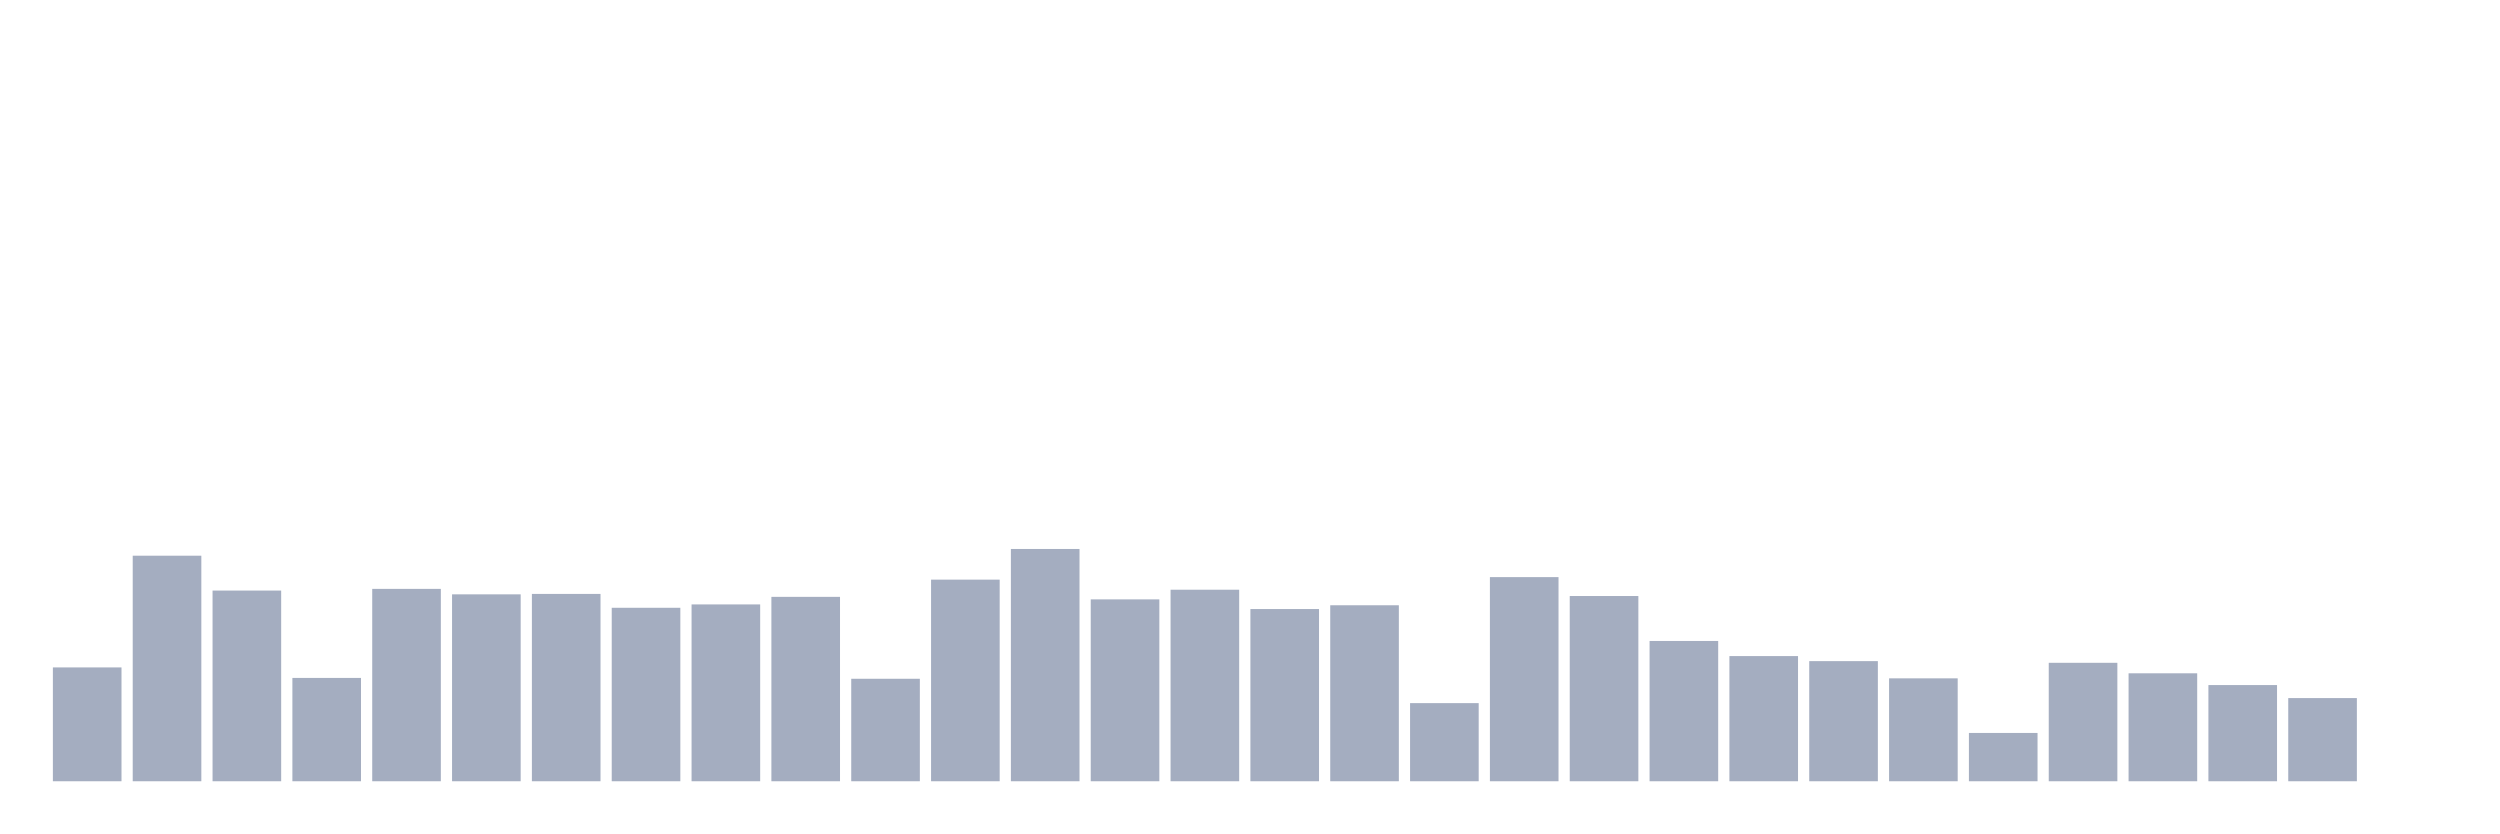
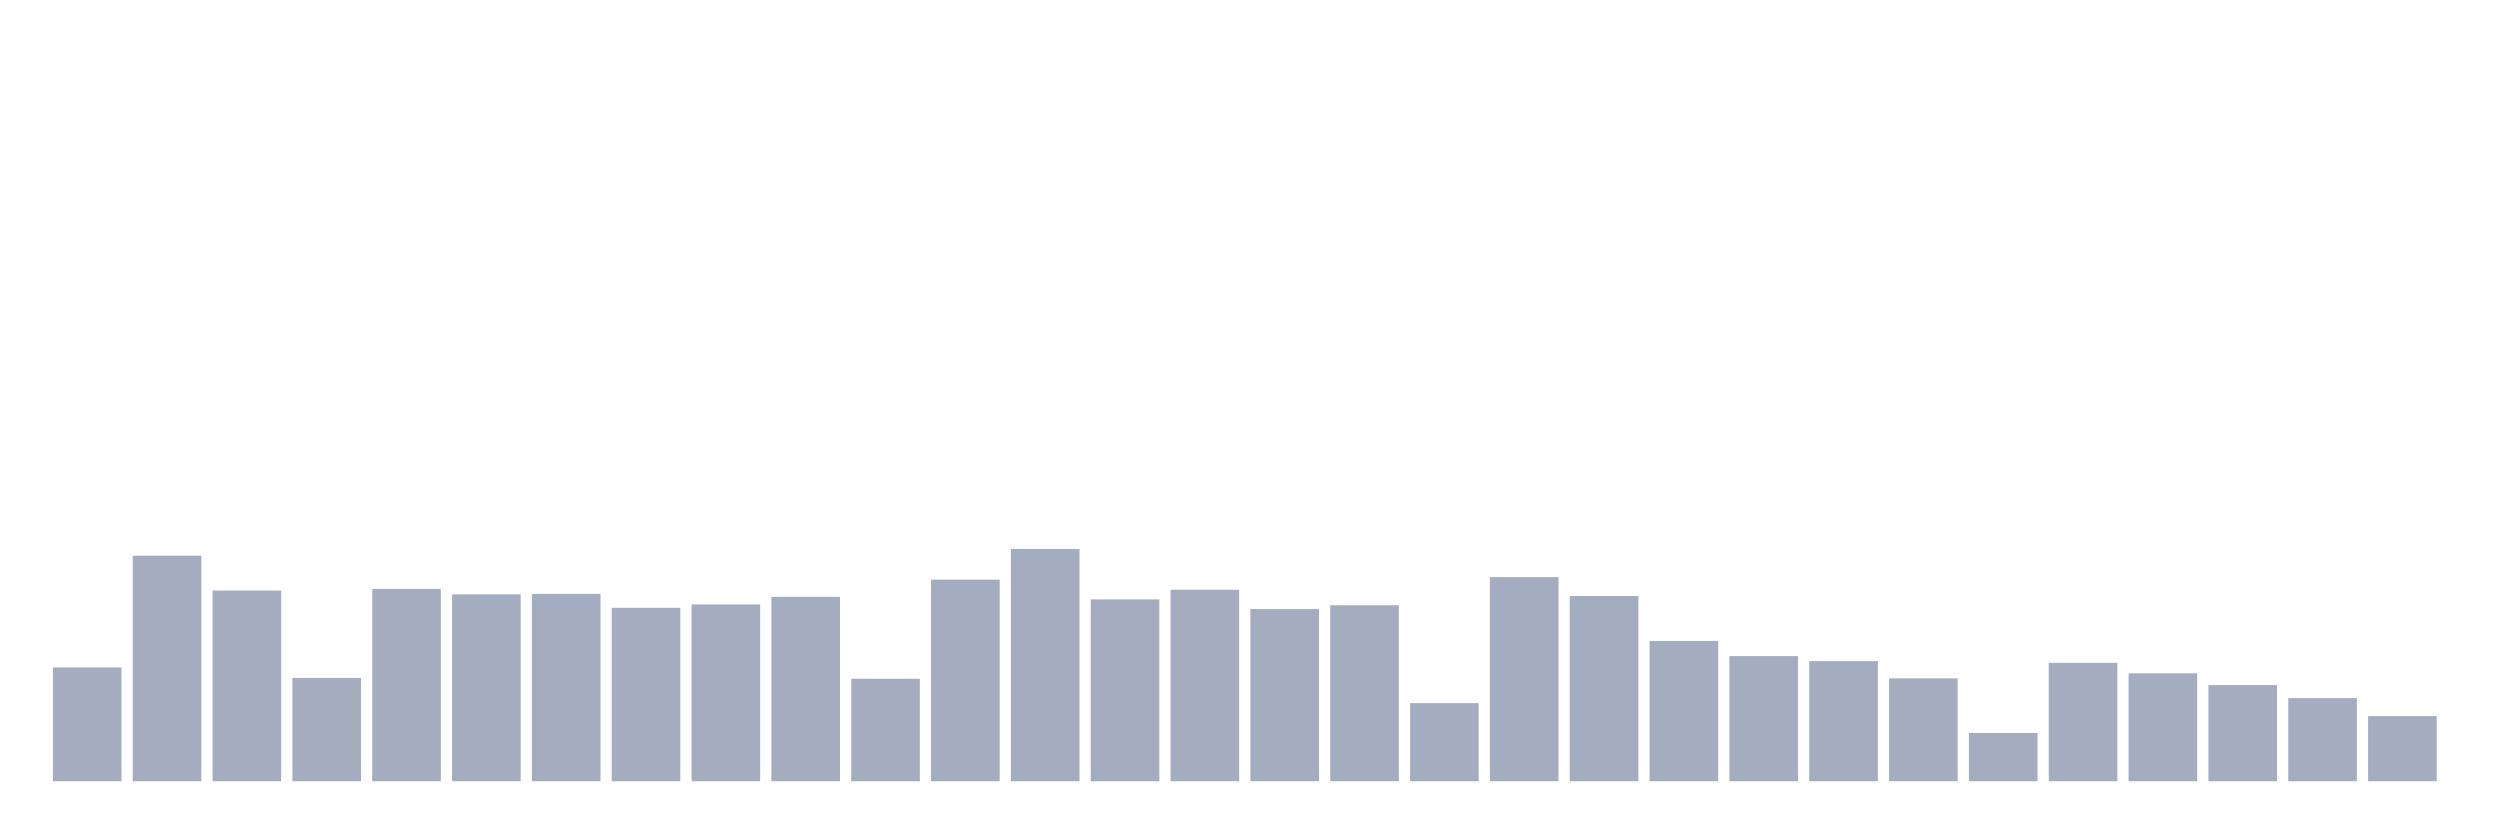
<svg xmlns="http://www.w3.org/2000/svg" viewBox="0 0 480 160">
  <g transform="translate(10,10)">
    <rect class="bar" x="0.153" width="13.175" y="118.145" height="21.855" fill="rgb(164,173,192)" />
    <rect class="bar" x="15.482" width="13.175" y="96.694" height="43.306" fill="rgb(164,173,192)" />
    <rect class="bar" x="30.81" width="13.175" y="103.387" height="36.613" fill="rgb(164,173,192)" />
    <rect class="bar" x="46.138" width="13.175" y="120.161" height="19.839" fill="rgb(164,173,192)" />
    <rect class="bar" x="61.466" width="13.175" y="103.065" height="36.935" fill="rgb(164,173,192)" />
    <rect class="bar" x="76.794" width="13.175" y="104.113" height="35.887" fill="rgb(164,173,192)" />
    <rect class="bar" x="92.123" width="13.175" y="104.032" height="35.968" fill="rgb(164,173,192)" />
    <rect class="bar" x="107.451" width="13.175" y="106.694" height="33.306" fill="rgb(164,173,192)" />
    <rect class="bar" x="122.779" width="13.175" y="106.048" height="33.952" fill="rgb(164,173,192)" />
    <rect class="bar" x="138.107" width="13.175" y="104.597" height="35.403" fill="rgb(164,173,192)" />
    <rect class="bar" x="153.436" width="13.175" y="120.323" height="19.677" fill="rgb(164,173,192)" />
    <rect class="bar" x="168.764" width="13.175" y="101.29" height="38.71" fill="rgb(164,173,192)" />
    <rect class="bar" x="184.092" width="13.175" y="95.403" height="44.597" fill="rgb(164,173,192)" />
    <rect class="bar" x="199.42" width="13.175" y="105.081" height="34.919" fill="rgb(164,173,192)" />
    <rect class="bar" x="214.748" width="13.175" y="103.226" height="36.774" fill="rgb(164,173,192)" />
    <rect class="bar" x="230.077" width="13.175" y="106.935" height="33.065" fill="rgb(164,173,192)" />
    <rect class="bar" x="245.405" width="13.175" y="106.21" height="33.79" fill="rgb(164,173,192)" />
    <rect class="bar" x="260.733" width="13.175" y="125" height="15" fill="rgb(164,173,192)" />
    <rect class="bar" x="276.061" width="13.175" y="100.806" height="39.194" fill="rgb(164,173,192)" />
    <rect class="bar" x="291.39" width="13.175" y="104.435" height="35.565" fill="rgb(164,173,192)" />
    <rect class="bar" x="306.718" width="13.175" y="113.065" height="26.935" fill="rgb(164,173,192)" />
    <rect class="bar" x="322.046" width="13.175" y="115.968" height="24.032" fill="rgb(164,173,192)" />
    <rect class="bar" x="337.374" width="13.175" y="116.935" height="23.065" fill="rgb(164,173,192)" />
    <rect class="bar" x="352.702" width="13.175" y="120.242" height="19.758" fill="rgb(164,173,192)" />
    <rect class="bar" x="368.031" width="13.175" y="130.726" height="9.274" fill="rgb(164,173,192)" />
    <rect class="bar" x="383.359" width="13.175" y="117.258" height="22.742" fill="rgb(164,173,192)" />
    <rect class="bar" x="398.687" width="13.175" y="119.274" height="20.726" fill="rgb(164,173,192)" />
    <rect class="bar" x="414.015" width="13.175" y="121.532" height="18.468" fill="rgb(164,173,192)" />
    <rect class="bar" x="429.344" width="13.175" y="124.032" height="15.968" fill="rgb(164,173,192)" />
-     <rect class="bar" x="444.672" width="13.175" y="140" height="0" fill="rgb(164,173,192)" />
+     <rect class="bar" x="444.672" width="13.175" y="127.5" height="12.5" fill="rgb(164,173,192)" />
  </g>
</svg>
